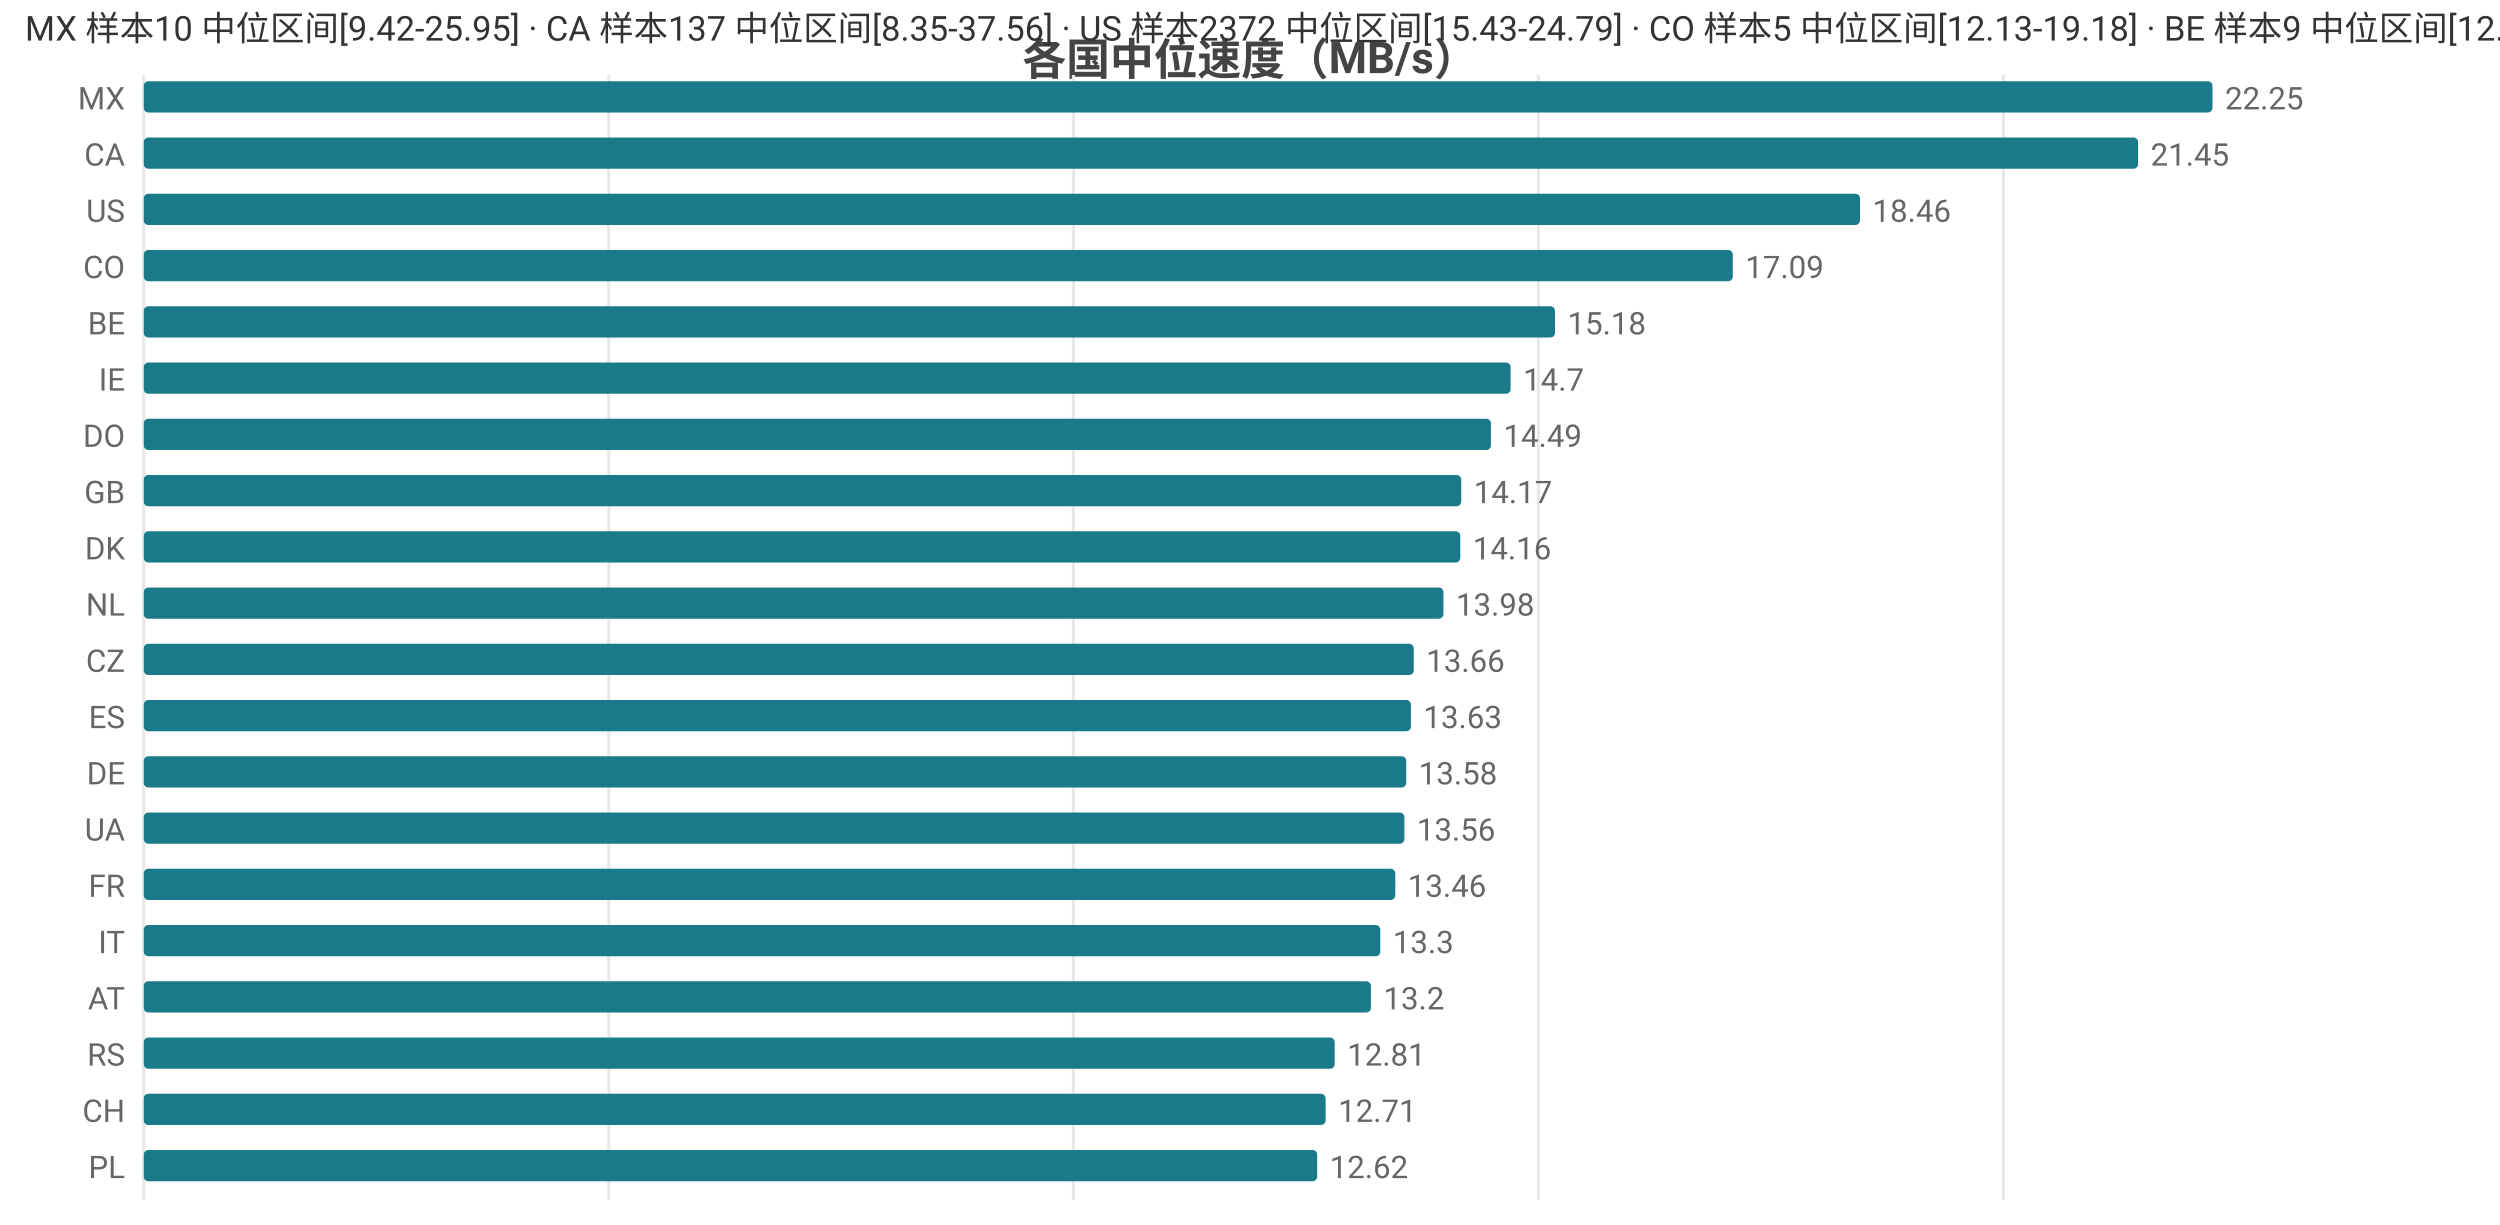
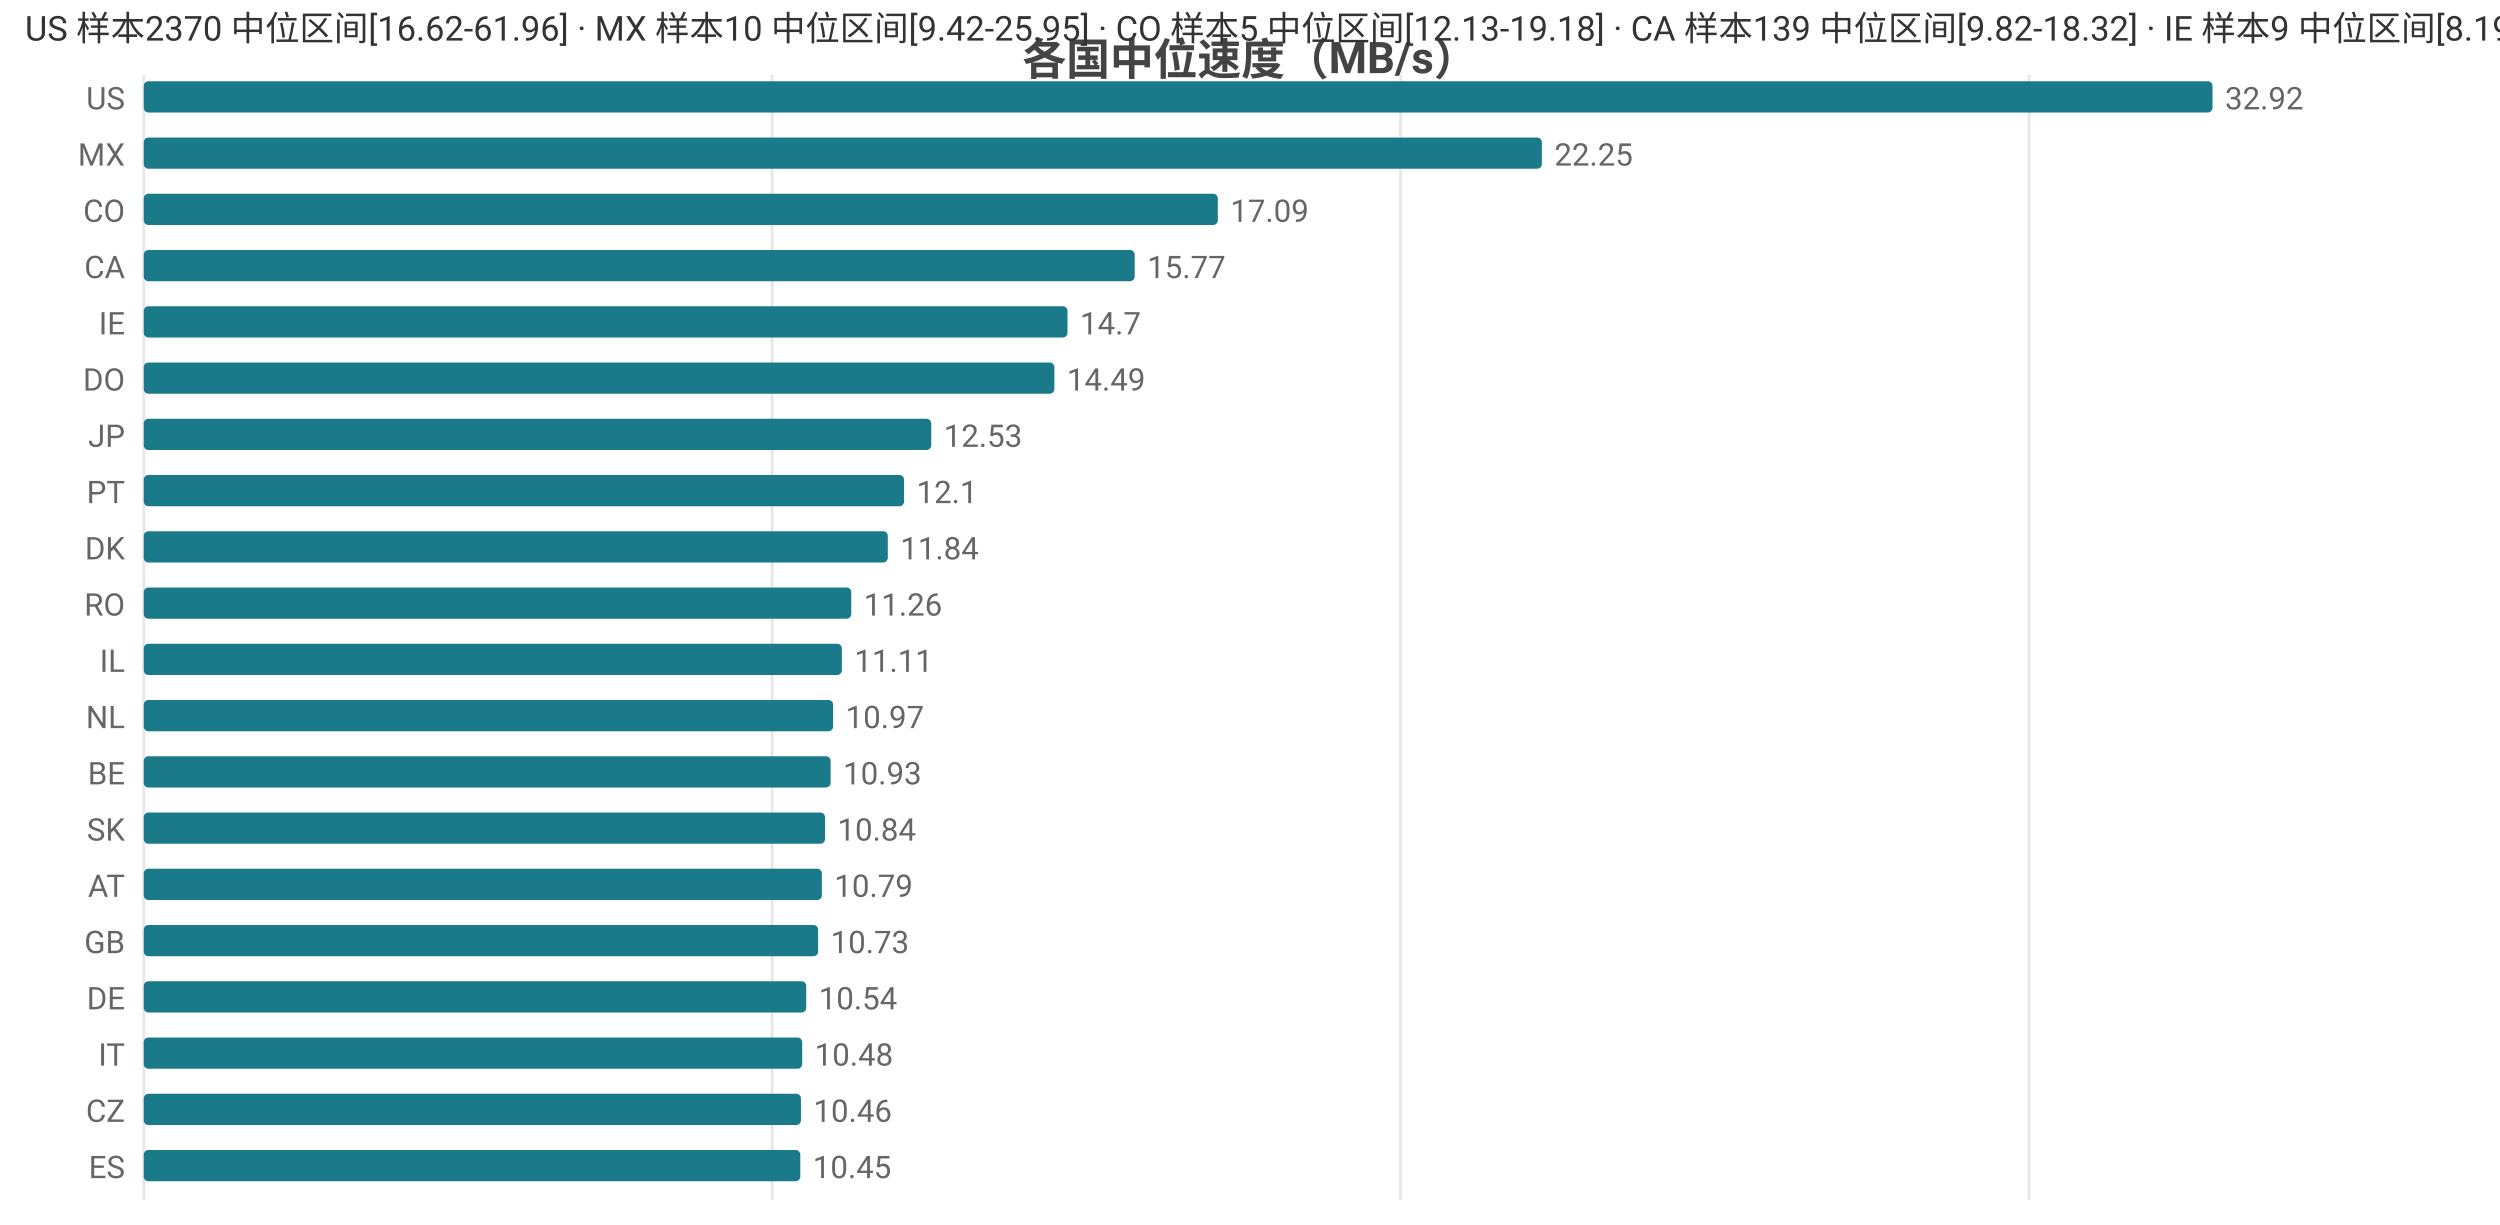
<svg xmlns="http://www.w3.org/2000/svg" width="800" height="392" viewBox="0 0 800 392">
  <rect width="800" height="392" fill="#ffffff" />
  <style>text{font-family:system-ui,-apple-system,'Segoe UI',Roboto,'PingFang SC','Microsoft YaHei','Noto Sans CJK SC',sans-serif}.g{stroke:#e8e8e8;stroke-width:1}.a{stroke:#999;stroke-width:1}.t{font-size:10px;fill:#666}.m{font-size:10px;text-anchor:middle;fill:#666}.e{font-size:10px;text-anchor:end;fill:#666}.l{font-size:11px;fill:#333}.tt{font-size:14px;font-weight:600;text-anchor:middle;fill:#444}.em{font-size:13px;text-anchor:middle;fill:#999}</style>
  <text class="tt" x="400.0" y="24">各国中位速度（MB/s）</text>
  <line class="g" x1="46" y1="24" x2="46" y2="384" />
-   <line class="g" x1="194.8" y1="24" x2="194.8" y2="384" />
-   <line class="g" x1="343.5" y1="24" x2="343.5" y2="384" />
-   <line class="g" x1="492.3" y1="24" x2="492.3" y2="384" />
-   <line class="g" x1="641.1" y1="24" x2="641.1" y2="384" />
-   <text class="e" x="40" y="35">MX</text>
+   <line class="g" x1="247.1" y1="24" x2="247.1" y2="384" />
+   <line class="g" x1="448.2" y1="24" x2="448.2" y2="384" />
+   <line class="g" x1="649.3" y1="24" x2="649.3" y2="384" />
+   <text class="e" x="40" y="35">US</text>
  <rect x="46" y="26" width="662" height="10" fill="#1a7a8a" rx="1.5" />
-   <text class="t" x="712" y="35">22.25</text>
-   <text class="e" x="40" y="53">CA</text>
-   <rect x="46" y="44" width="638.2" height="10" fill="#1a7a8a" rx="1.5" />
-   <text class="t" x="688.2" y="53">21.45</text>
-   <text class="e" x="40" y="71">US</text>
-   <rect x="46" y="62" width="549.2" height="10" fill="#1a7a8a" rx="1.5" />
-   <text class="t" x="599.2" y="71">18.46</text>
-   <text class="e" x="40" y="89">CO</text>
-   <rect x="46" y="80" width="508.5" height="10" fill="#1a7a8a" rx="1.5" />
-   <text class="t" x="558.5" y="89">17.09</text>
-   <text class="e" x="40" y="107">BE</text>
-   <rect x="46" y="98" width="451.6" height="10" fill="#1a7a8a" rx="1.5" />
-   <text class="t" x="501.6" y="107">15.18</text>
-   <text class="e" x="40" y="125">IE</text>
-   <rect x="46" y="116" width="437.4" height="10" fill="#1a7a8a" rx="1.5" />
-   <text class="t" x="487.4" y="125">14.7</text>
-   <text class="e" x="40" y="143">DO</text>
-   <rect x="46" y="134" width="431.1" height="10" fill="#1a7a8a" rx="1.5" />
-   <text class="t" x="481.1" y="143">14.49</text>
-   <text class="e" x="40" y="161">GB</text>
-   <rect x="46" y="152" width="421.6" height="10" fill="#1a7a8a" rx="1.5" />
-   <text class="t" x="471.6" y="161">14.17</text>
+   <text class="t" x="712" y="35">32.92</text>
+   <text class="e" x="40" y="53">MX</text>
+   <rect x="46" y="44" width="447.4" height="10" fill="#1a7a8a" rx="1.5" />
+   <text class="t" x="497.4" y="53">22.25</text>
+   <text class="e" x="40" y="71">CO</text>
+   <rect x="46" y="62" width="343.7" height="10" fill="#1a7a8a" rx="1.5" />
+   <text class="t" x="393.7" y="71">17.09</text>
+   <text class="e" x="40" y="89">CA</text>
+   <rect x="46" y="80" width="317.1" height="10" fill="#1a7a8a" rx="1.5" />
+   <text class="t" x="367.1" y="89">15.77</text>
+   <text class="e" x="40" y="107">IE</text>
+   <rect x="46" y="98" width="295.6" height="10" fill="#1a7a8a" rx="1.5" />
+   <text class="t" x="345.6" y="107">14.7</text>
+   <text class="e" x="40" y="125">DO</text>
+   <rect x="46" y="116" width="291.4" height="10" fill="#1a7a8a" rx="1.5" />
+   <text class="t" x="341.4" y="125">14.49</text>
+   <text class="e" x="40" y="143">JP</text>
+   <rect x="46" y="134" width="252.0" height="10" fill="#1a7a8a" rx="1.5" />
+   <text class="t" x="302.0" y="143">12.53</text>
+   <text class="e" x="40" y="161">PT</text>
+   <rect x="46" y="152" width="243.3" height="10" fill="#1a7a8a" rx="1.5" />
+   <text class="t" x="293.3" y="161">12.1</text>
  <text class="e" x="40" y="179">DK</text>
-   <rect x="46" y="170" width="421.3" height="10" fill="#1a7a8a" rx="1.5" />
-   <text class="t" x="471.3" y="179">14.16</text>
-   <text class="e" x="40" y="197">NL</text>
-   <rect x="46" y="188" width="415.9" height="10" fill="#1a7a8a" rx="1.5" />
-   <text class="t" x="465.9" y="197">13.98</text>
-   <text class="e" x="40" y="215">CZ</text>
-   <rect x="46" y="206" width="406.4" height="10" fill="#1a7a8a" rx="1.5" />
-   <text class="t" x="456.4" y="215">13.66</text>
-   <text class="e" x="40" y="233">ES</text>
-   <rect x="46" y="224" width="405.5" height="10" fill="#1a7a8a" rx="1.5" />
-   <text class="t" x="455.5" y="233">13.63</text>
-   <text class="e" x="40" y="251">DE</text>
-   <rect x="46" y="242" width="404.0" height="10" fill="#1a7a8a" rx="1.5" />
-   <text class="t" x="454.0" y="251">13.58</text>
-   <text class="e" x="40" y="269">UA</text>
-   <rect x="46" y="260" width="403.4" height="10" fill="#1a7a8a" rx="1.5" />
-   <text class="t" x="453.4" y="269">13.56</text>
-   <text class="e" x="40" y="287">FR</text>
-   <rect x="46" y="278" width="400.5" height="10" fill="#1a7a8a" rx="1.5" />
-   <text class="t" x="450.5" y="287">13.46</text>
-   <text class="e" x="40" y="305">IT</text>
-   <rect x="46" y="296" width="395.7" height="10" fill="#1a7a8a" rx="1.5" />
-   <text class="t" x="445.7" y="305">13.3</text>
-   <text class="e" x="40" y="323">AT</text>
-   <rect x="46" y="314" width="392.7" height="10" fill="#1a7a8a" rx="1.5" />
-   <text class="t" x="442.7" y="323">13.2</text>
-   <text class="e" x="40" y="341">RS</text>
-   <rect x="46" y="332" width="381.1" height="10" fill="#1a7a8a" rx="1.5" />
-   <text class="t" x="431.1" y="341">12.81</text>
-   <text class="e" x="40" y="359">CH</text>
-   <rect x="46" y="350" width="378.2" height="10" fill="#1a7a8a" rx="1.5" />
-   <text class="t" x="428.2" y="359">12.71</text>
-   <text class="e" x="40" y="377">PL</text>
-   <rect x="46" y="368" width="375.5" height="10" fill="#1a7a8a" rx="1.5" />
-   <text class="t" x="425.5" y="377">12.62</text>
-   <text class="l" x="8" y="13">MX 样本10 中位区间[9.42-25.95] · CA 样本137 中位区间[8.35-37.56] · US 样本2372 中位区间[15.43-24.79] · CO 样本5 中位区间[12.13-19.18] · BE 样本9 中位区间[12.12-15.8]</text>
+   <rect x="46" y="170" width="238.1" height="10" fill="#1a7a8a" rx="1.5" />
+   <text class="t" x="288.1" y="179">11.84</text>
+   <text class="e" x="40" y="197">RO</text>
+   <rect x="46" y="188" width="226.4" height="10" fill="#1a7a8a" rx="1.5" />
+   <text class="t" x="276.4" y="197">11.26</text>
+   <text class="e" x="40" y="215">IL</text>
+   <rect x="46" y="206" width="223.4" height="10" fill="#1a7a8a" rx="1.5" />
+   <text class="t" x="273.4" y="215">11.11</text>
+   <text class="e" x="40" y="233">NL</text>
+   <rect x="46" y="224" width="220.6" height="10" fill="#1a7a8a" rx="1.5" />
+   <text class="t" x="270.6" y="233">10.97</text>
+   <text class="e" x="40" y="251">BE</text>
+   <rect x="46" y="242" width="219.8" height="10" fill="#1a7a8a" rx="1.5" />
+   <text class="t" x="269.8" y="251">10.93</text>
+   <text class="e" x="40" y="269">SK</text>
+   <rect x="46" y="260" width="218.0" height="10" fill="#1a7a8a" rx="1.5" />
+   <text class="t" x="268.0" y="269">10.84</text>
+   <text class="e" x="40" y="287">AT</text>
+   <rect x="46" y="278" width="217.0" height="10" fill="#1a7a8a" rx="1.5" />
+   <text class="t" x="267.0" y="287">10.79</text>
+   <text class="e" x="40" y="305">GB</text>
+   <rect x="46" y="296" width="215.8" height="10" fill="#1a7a8a" rx="1.5" />
+   <text class="t" x="265.8" y="305">10.73</text>
+   <text class="e" x="40" y="323">DE</text>
+   <rect x="46" y="314" width="212.0" height="10" fill="#1a7a8a" rx="1.5" />
+   <text class="t" x="262.0" y="323">10.54</text>
+   <text class="e" x="40" y="341">IT</text>
+   <rect x="46" y="332" width="210.7" height="10" fill="#1a7a8a" rx="1.5" />
+   <text class="t" x="260.7" y="341">10.48</text>
+   <text class="e" x="40" y="359">CZ</text>
+   <rect x="46" y="350" width="210.3" height="10" fill="#1a7a8a" rx="1.5" />
+   <text class="t" x="260.3" y="359">10.46</text>
+   <text class="e" x="40" y="377">ES</text>
+   <rect x="46" y="368" width="210.1" height="10" fill="#1a7a8a" rx="1.5" />
+   <text class="t" x="260.1" y="377">10.45</text>
+   <text class="l" x="8" y="13">US 样本2370 中位区间[16.62-61.96] · MX 样本10 中位区间[9.42-25.95] · CO 样本5 中位区间[12.13-19.18] · CA 样本139 中位区间[9.82-18.32] · IE 样本9 中位区间[8.19-15.11]</text>
</svg>
